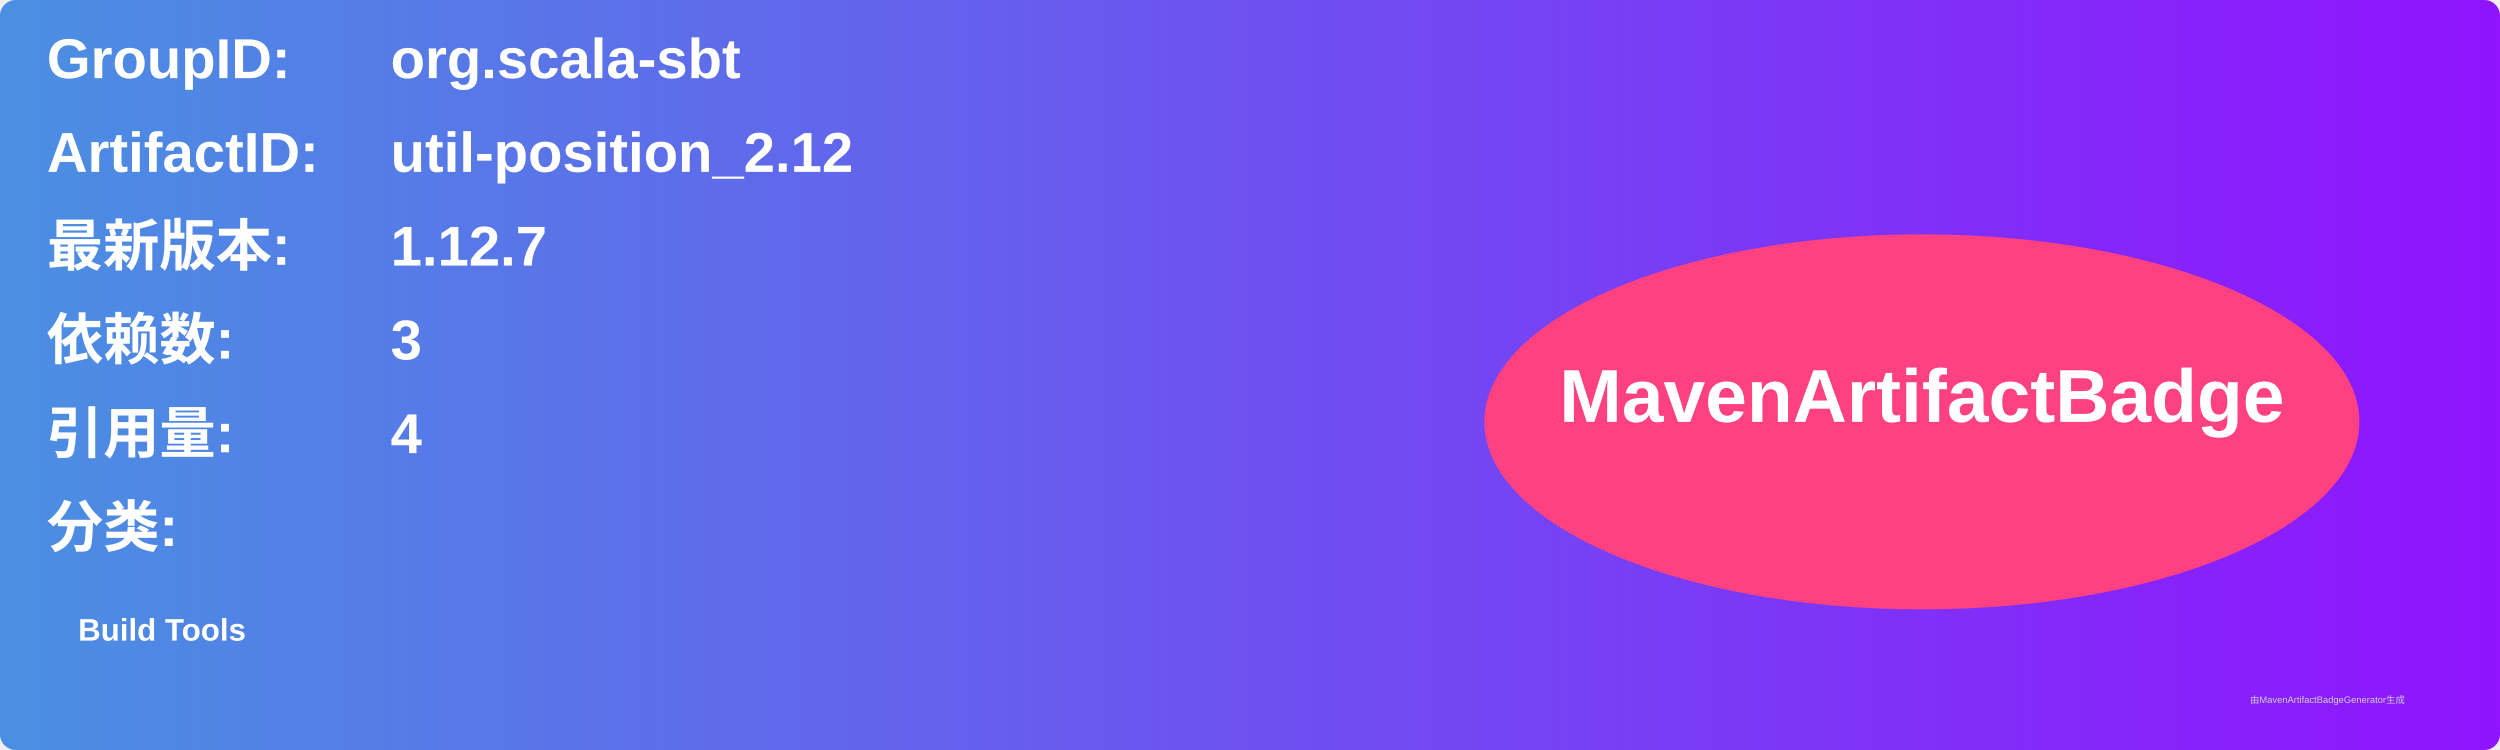
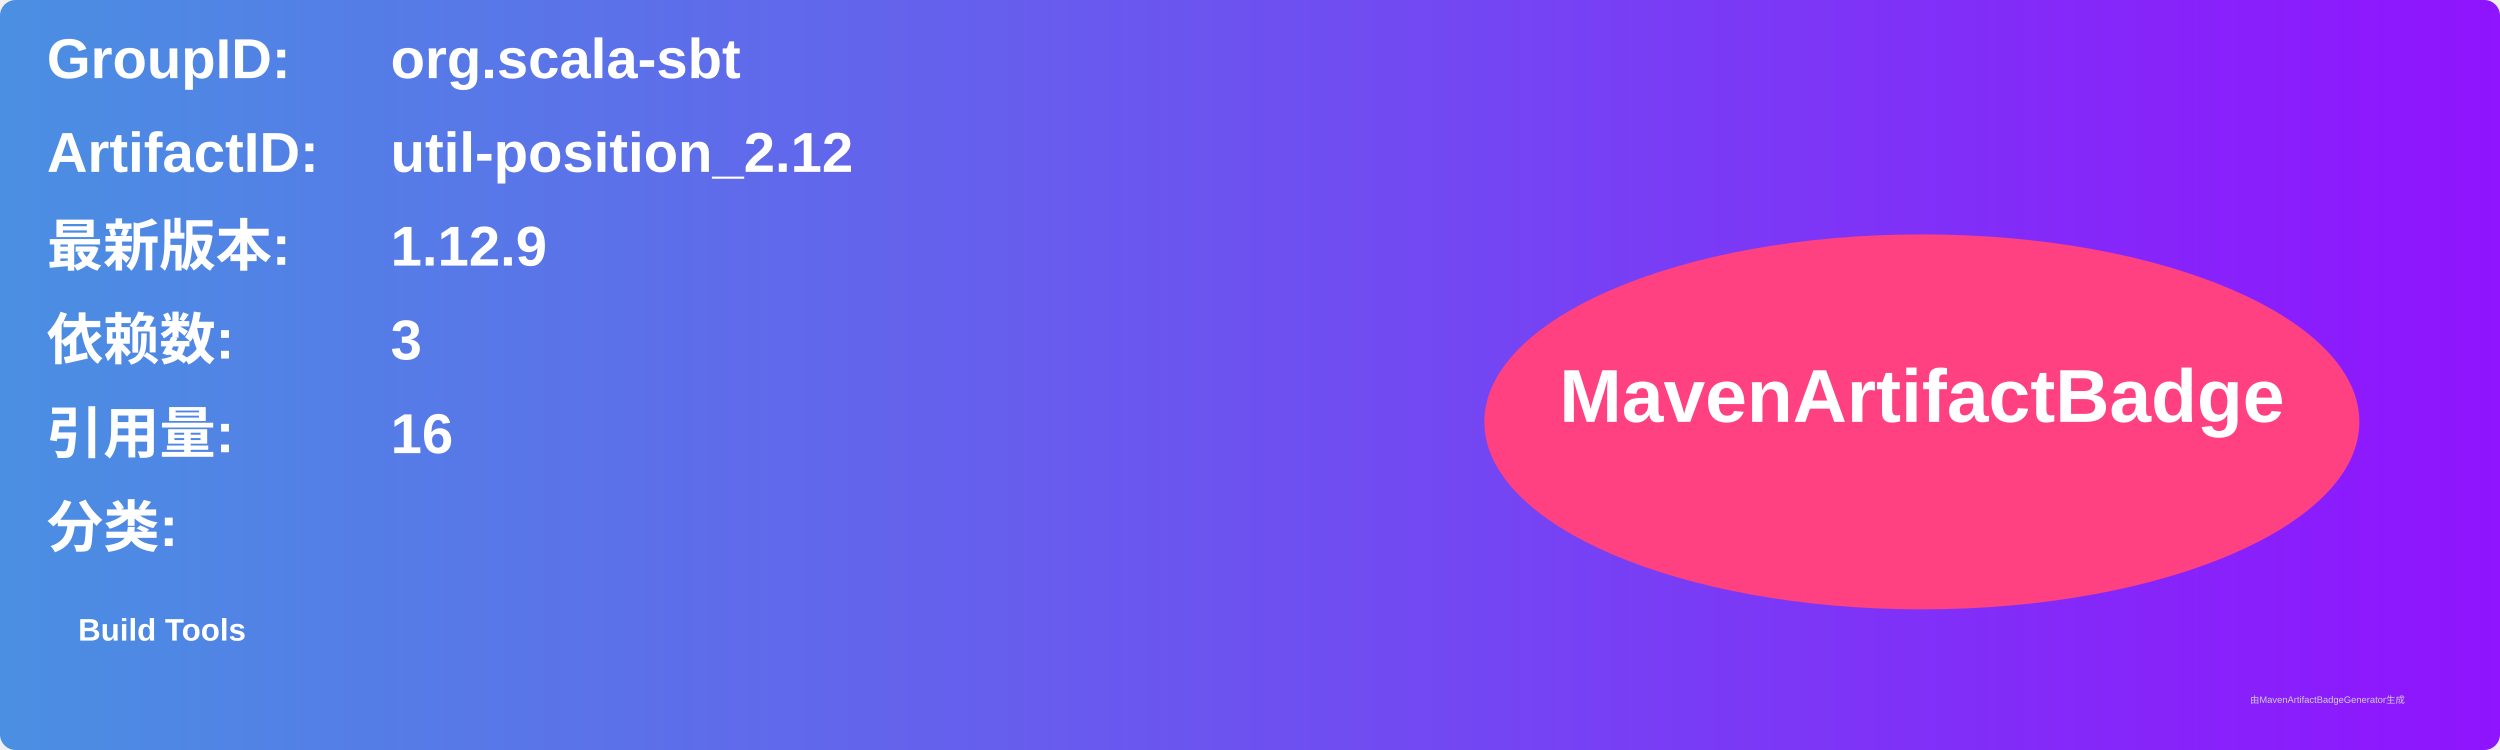
<svg xmlns="http://www.w3.org/2000/svg" width="800" height="240" viewBox="0 0 800 240">
  <linearGradient id="grad" x1="0%" y1="0%" x2="100%" y2="0%">
    <stop offset="0%" stop-color="#4a90e2" />
    <stop offset="100%" stop-color="#9013fe" />
  </linearGradient>
  <rect width="100%" height="100%" rx="5" ry="5" fill="url(#grad)" />
  <g transform="translate(15, 15)">
    <text x="0" y="10" font-family="Arial" font-size="18" fill="white" font-weight="bold" width="260">GroupID:</text>
    <text x="110" y="10" font-family="Arial" font-size="18" fill="white" font-weight="bold" width="460">org.scala-sbt</text>
    <text x="0" y="40" font-family="Arial" font-size="18" fill="white" font-weight="bold" width="260">ArtifactID:</text>
    <text x="110" y="40" font-family="Arial" font-size="18" fill="white" font-weight="bold" width="460">util-position_2.12</text>
    <text x="0" y="70" font-family="Arial" font-size="18" fill="white" font-weight="bold">最新版本:</text>
    <text x="110" y="70" font-family="Arial" font-size="18" fill="white" font-weight="bold">
-       <tspan font-weight="bold">1.12.7</tspan>
+       <tspan font-weight="bold">1.12.9</tspan>
    </text>
    <text x="0" y="100" font-family="Arial" font-size="18" fill="white" font-weight="bold">依赖数: </text>
    <text x="110" y="100" font-family="Arial" font-size="18" fill="white">
      <tspan font-weight="bold">3</tspan>
    </text>
    <text x="0" y="130" font-family="Arial" font-size="18" fill="white" font-weight="bold">引用量: </text>
    <text x="110" y="130" font-family="Arial" font-size="18" fill="white">
-       <tspan font-weight="bold">4</tspan>
+       <tspan font-weight="bold">16</tspan>
    </text>
    <text x="0" y="160" font-family="Arial" font-size="18" fill="white" font-weight="bold">分类:</text>
    <text x="10" y="190" font-family="Arial" font-size="10" fill="white">
      <tspan font-weight="bold">Build Tools</tspan>
    </text>
    <ellipse cx="600" cy="120" rx="140" ry="60" fill="#ff4081" />
    <text x="600" y="120" text-anchor="middle" font-family="Arial" font-size="24" fill="white" font-weight="bold">MavenArtifactBadge</text>
  </g>
  <text x="720" y="225" font-family="Arial" font-size="3" fill="#d0d0d0">由MavenArtifactBadgeGenerator生成</text>
</svg>
